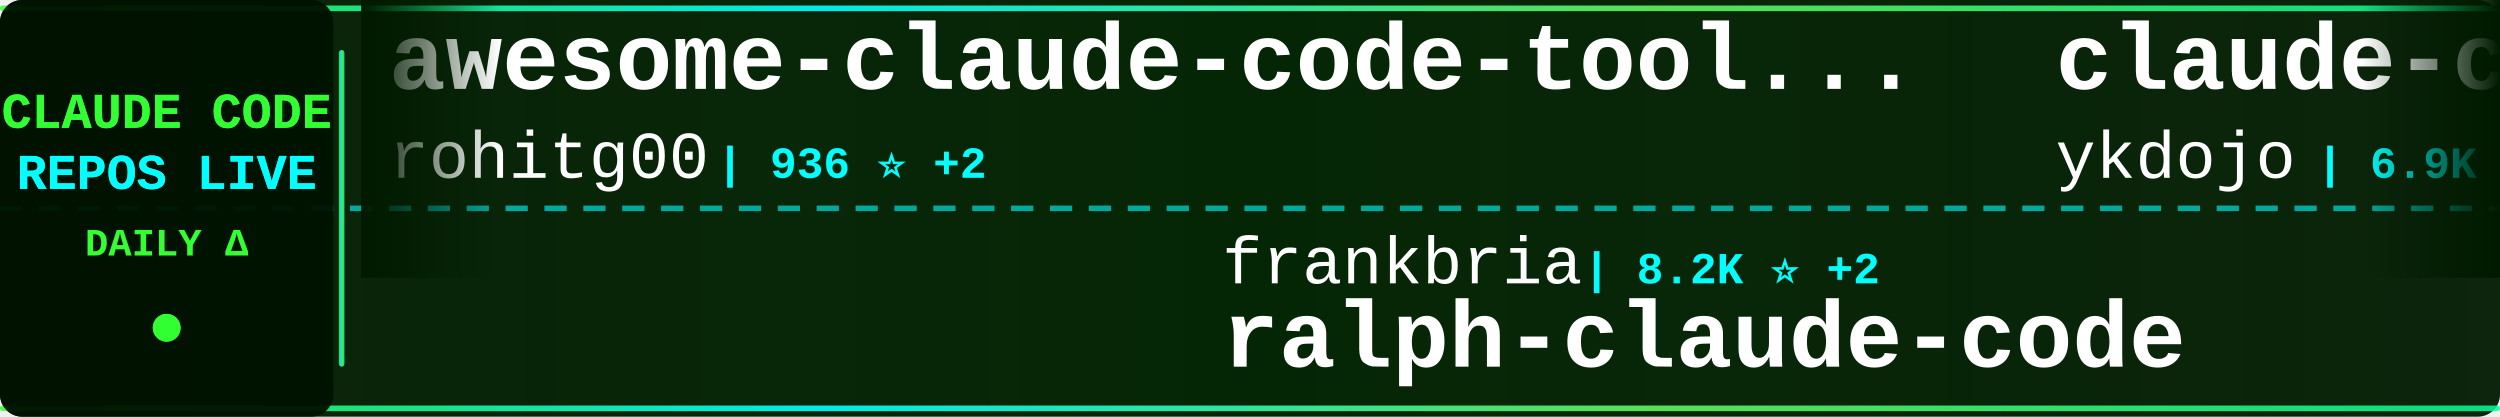
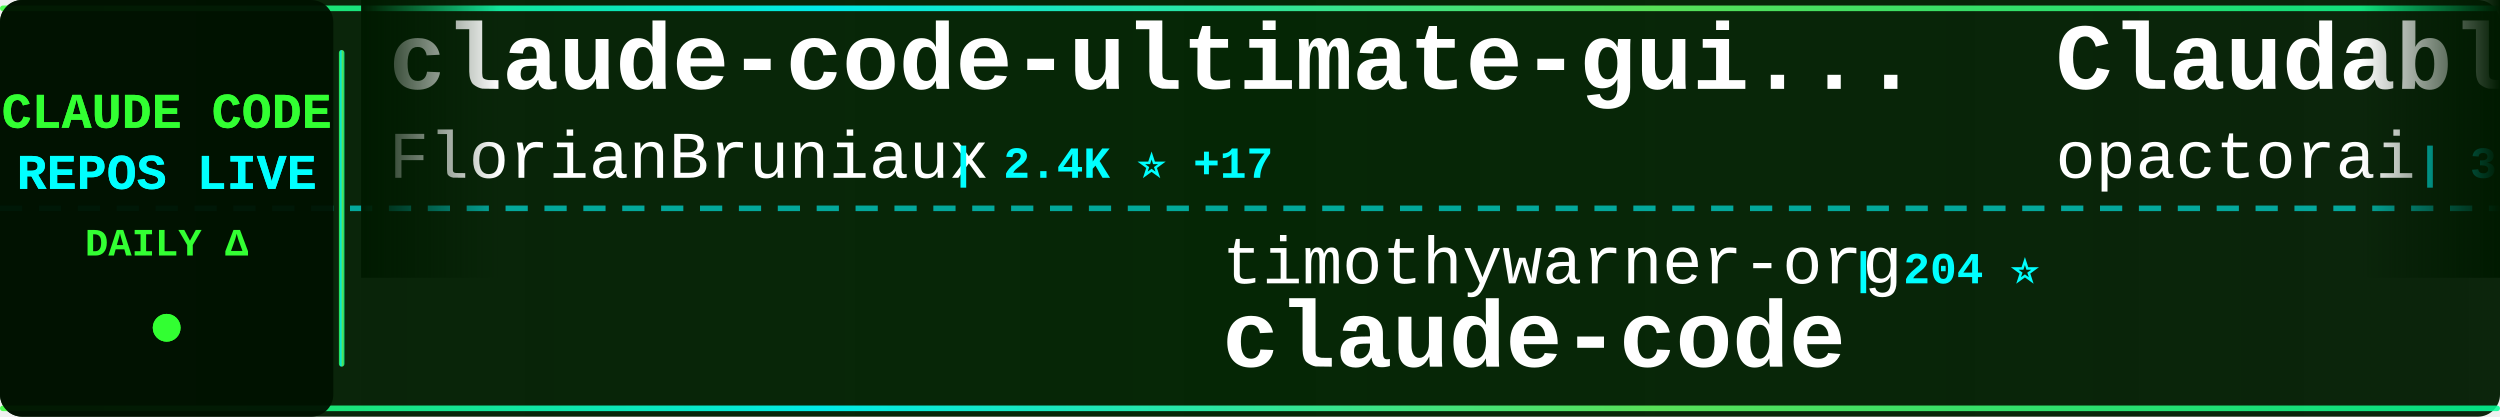
<svg xmlns="http://www.w3.org/2000/svg" width="900" height="150">
  <defs>
    <linearGradient id="tickerBg" x1="0%" y1="0%" x2="100%" y2="0%">
      <stop offset="0%" style="stop-color:#001a00;stop-opacity:0.95" />
      <stop offset="50%" style="stop-color:#002200;stop-opacity:0.98" />
      <stop offset="100%" style="stop-color:#001a00;stop-opacity:0.95" />
    </linearGradient>
    <linearGradient id="borderGrad" x1="0%" y1="0%" x2="100%" y2="0%">
      <stop offset="0%" style="stop-color:#33ff33;stop-opacity:0.85">
        <animate attributeName="stop-opacity" values="0.85;1;0.85" dur="2s" repeatCount="indefinite" />
      </stop>
      <stop offset="33%" style="stop-color:#00ffff;stop-opacity:0.9">
        <animate attributeName="stop-opacity" values="0.9;1;0.9" dur="2.2s" repeatCount="indefinite" />
      </stop>
      <stop offset="66%" style="stop-color:#66ff66;stop-opacity:0.85">
        <animate attributeName="stop-opacity" values="0.85;1;0.85" dur="1.8s" repeatCount="indefinite" />
      </stop>
      <stop offset="100%" style="stop-color:#00ff99;stop-opacity:0.85">
        <animate attributeName="stop-opacity" values="0.85;1;0.85" dur="2s" repeatCount="indefinite" />
      </stop>
    </linearGradient>
    <filter id="textGlow">
      <feGaussianBlur stdDeviation="0.1" result="coloredBlur" />
      <feMerge>
        <feMergeNode in="coloredBlur" />
        <feMergeNode in="SourceGraphic" />
      </feMerge>
    </filter>
    <filter id="metricGlow">
      <feGaussianBlur stdDeviation="0.2" result="coloredBlur" />
      <feMerge>
        <feMergeNode in="coloredBlur" />
        <feMergeNode in="SourceGraphic" />
      </feMerge>
    </filter>
    <linearGradient id="leftFade" x1="0%" y1="0%" x2="100%" y2="0%">
      <stop offset="0%" style="stop-color:#001a00;stop-opacity:1" />
      <stop offset="100%" style="stop-color:#001a00;stop-opacity:0" />
    </linearGradient>
    <linearGradient id="rightFade" x1="0%" y1="0%" x2="100%" y2="0%">
      <stop offset="0%" style="stop-color:#001a00;stop-opacity:0" />
      <stop offset="100%" style="stop-color:#001a00;stop-opacity:1" />
    </linearGradient>
  </defs>
  <rect width="900" height="150" fill="url(#tickerBg)" rx="8" />
  <rect x="0" y="2" width="900" height="2" fill="url(#borderGrad)" rx="1" />
  <rect x="0" y="146" width="900" height="2" fill="url(#borderGrad)" rx="1" />
  <line x1="0" y1="75" x2="900" y2="75" stroke="#00ffff" stroke-width="2" stroke-dasharray="8 6" opacity="0.6" />
  <rect x="0" y="0" width="120" height="150" fill="#001100" opacity="0.95" rx="8" />
  <text x="60" y="46" font-family="'Courier New', monospace" font-size="18" font-weight="bold" fill="#33ff33" text-anchor="middle" filter="url(#textGlow)">
    CLAUDE CODE
  </text>
  <text x="60" y="68" font-family="'Courier New', monospace" font-size="18" font-weight="bold" fill="#00ffff" text-anchor="middle" filter="url(#textGlow)">
    REPOS LIVE
  </text>
  <text x="60" y="92" font-family="'Courier New', monospace" font-size="14" font-weight="bold" fill="#33ff33" text-anchor="middle">
    DAILY Δ
  </text>
  <circle cx="60" cy="118" r="5" fill="#33ff33" filter="url(#metricGlow)">
    <animate attributeName="r" values="4;6;4" dur="1.5s" repeatCount="indefinite" />
    <animate attributeName="opacity" values="0.6;1;0.6" dur="1.5s" repeatCount="indefinite" />
  </circle>
  <rect x="122" y="18" width="2" height="114" fill="url(#borderGrad)" rx="1" />
  <clipPath id="tickerClip">
    <rect x="130" y="0" width="770" height="150" />
  </clipPath>
  <g clip-path="url(#tickerClip)">
    <g id="tickerItems">
      <animateTransform attributeName="transform" attributeType="XML" type="translate" from="0 0" to="-3000 0" dur="54s" repeatCount="indefinite" />
      <g transform="translate(0, 0)">
-         <text x="140" y="32" font-family="'Courier New', monospace" font-size="34" font-weight="bold" fill="#ffffff">awesome-claude-code-tool...</text>
-         <text x="140" y="64" font-family="'Courier New', monospace" font-size="24" font-weight="normal" fill="#ffffff" opacity="1.0">rohitg00</text>
-         <text x="258" y="64" font-family="'Courier New', monospace" font-size="16" font-weight="bold" fill="#00ffff"> | 936 ⭐ +2</text>
+         <text x="140" y="32" font-family="'Courier New', monospace" font-size="34" font-weight="bold" fill="#ffffff">claude-code-ultimate-gui...</text>
+         <text x="140" y="64" font-family="'Courier New', monospace" font-size="24" font-weight="normal" fill="#ffffff" opacity="1.0">FlorianBruniaux</text>
+         <text x="342" y="64" font-family="'Courier New', monospace" font-size="16" font-weight="bold" fill="#00ffff"> | 2.4K ⭐ +17</text>
      </g>
      <g transform="translate(300, 0)">
-         <text x="140" y="102" font-family="'Courier New', monospace" font-size="24" font-weight="normal" fill="#ffffff" opacity="1.0">frankbria</text>
-         <text x="270" y="102" font-family="'Courier New', monospace" font-size="16" font-weight="bold" fill="#00ffff"> | 8.2K ⭐ +2</text>
-         <text x="140" y="132" font-family="'Courier New', monospace" font-size="34" font-weight="bold" fill="#ffffff">ralph-claude-code</text>
+         <text x="140" y="102" font-family="'Courier New', monospace" font-size="24" font-weight="normal" fill="#ffffff" opacity="1.0">timothywarner-org</text>
+         <text x="366" y="102" font-family="'Courier New', monospace" font-size="16" font-weight="bold" fill="#00ffff"> | 204 ⭐</text>
+         <text x="140" y="132" font-family="'Courier New', monospace" font-size="34" font-weight="bold" fill="#ffffff">claude-code</text>
      </g>
      <g transform="translate(600, 0)">
-         <text x="140" y="32" font-family="'Courier New', monospace" font-size="34" font-weight="bold" fill="#ffffff">claude-code-tips</text>
-         <text x="140" y="64" font-family="'Courier New', monospace" font-size="24" font-weight="normal" fill="#ffffff" opacity="1.0">ykdojo</text>
-         <text x="234" y="64" font-family="'Courier New', monospace" font-size="16" font-weight="bold" fill="#00ffff"> | 6.9K ⭐ +5</text>
+         <text x="140" y="32" font-family="'Courier New', monospace" font-size="34" font-weight="bold" fill="#ffffff">Claudable</text>
+         <text x="140" y="64" font-family="'Courier New', monospace" font-size="24" font-weight="normal" fill="#ffffff" opacity="1.0">opactorai</text>
+         <text x="270" y="64" font-family="'Courier New', monospace" font-size="16" font-weight="bold" fill="#00ffff"> | 3.8K ⭐ +1</text>
      </g>
      <g transform="translate(900, 0)">
-         <text x="140" y="102" font-family="'Courier New', monospace" font-size="24" font-weight="normal" fill="#ffffff" opacity="1.0">RichardAtCT</text>
-         <text x="294" y="102" font-family="'Courier New', monospace" font-size="16" font-weight="bold" fill="#00ffff"> | 2.3K ⭐ +4</text>
-         <text x="140" y="132" font-family="'Courier New', monospace" font-size="34" font-weight="bold" fill="#ffffff">claude-code-telegram</text>
+         <text x="140" y="102" font-family="'Courier New', monospace" font-size="24" font-weight="normal" fill="#ffffff" opacity="1.0">disler</text>
+         <text x="234" y="102" font-family="'Courier New', monospace" font-size="16" font-weight="bold" fill="#00ffff"> | 567 ⭐ +3</text>
+         <text x="140" y="132" font-family="'Courier New', monospace" font-size="34" font-weight="bold" fill="#ffffff">pi-vs-claude-code</text>
      </g>
      <g transform="translate(1200, 0)">
-         <text x="140" y="32" font-family="'Courier New', monospace" font-size="34" font-weight="bold" fill="#ffffff">claude-code-webui</text>
-         <text x="140" y="64" font-family="'Courier New', monospace" font-size="24" font-weight="normal" fill="#ffffff" opacity="1.0">sugyan</text>
-         <text x="234" y="64" font-family="'Courier New', monospace" font-size="16" font-weight="bold" fill="#00ffff"> | 986 ⭐</text>
+         <text x="140" y="32" font-family="'Courier New', monospace" font-size="34" font-weight="bold" fill="#ffffff">claude-code-base-action</text>
+         <text x="140" y="64" font-family="'Courier New', monospace" font-size="24" font-weight="normal" fill="#ffffff" opacity="1.0">anthropics</text>
+         <text x="282" y="64" font-family="'Courier New', monospace" font-size="16" font-weight="bold" fill="#00ffff"> | 748 ⭐ +30</text>
      </g>
      <g transform="translate(1500, 0)">
-         <text x="140" y="102" font-family="'Courier New', monospace" font-size="24" font-weight="normal" fill="#ffffff" opacity="1.0">anthropics</text>
-         <text x="282" y="102" font-family="'Courier New', monospace" font-size="16" font-weight="bold" fill="#00ffff"> | 6.7K ⭐ +2</text>
-         <text x="140" y="132" font-family="'Courier New', monospace" font-size="34" font-weight="bold" fill="#ffffff">claude-code-action</text>
+         <text x="140" y="102" font-family="'Courier New', monospace" font-size="24" font-weight="normal" fill="#ffffff" opacity="1.0">sickn33</text>
+         <text x="246" y="102" font-family="'Courier New', monospace" font-size="16" font-weight="bold" fill="#00ffff"> | 28.2K ⭐ +52</text>
+         <text x="140" y="132" font-family="'Courier New', monospace" font-size="34" font-weight="bold" fill="#ffffff">antigravity-awesome-skil...</text>
      </g>
      <g transform="translate(1800, 0)">
-         <text x="140" y="32" font-family="'Courier New', monospace" font-size="34" font-weight="bold" fill="#ffffff">happy</text>
-         <text x="140" y="64" font-family="'Courier New', monospace" font-size="24" font-weight="normal" fill="#ffffff" opacity="1.0">slopus</text>
-         <text x="234" y="64" font-family="'Courier New', monospace" font-size="16" font-weight="bold" fill="#00ffff"> | 16.5K ⭐ +6</text>
+         <text x="140" y="32" font-family="'Courier New', monospace" font-size="34" font-weight="bold" fill="#ffffff">claude-code-requirements...</text>
+         <text x="140" y="64" font-family="'Courier New', monospace" font-size="24" font-weight="normal" fill="#ffffff" opacity="1.0">rizethereum</text>
+         <text x="294" y="64" font-family="'Courier New', monospace" font-size="16" font-weight="bold" fill="#00ffff"> | 1.8K ⭐</text>
      </g>
      <g transform="translate(2100, 0)">
-         <text x="140" y="102" font-family="'Courier New', monospace" font-size="24" font-weight="normal" fill="#ffffff" opacity="1.0">OneRedOak</text>
-         <text x="270" y="102" font-family="'Courier New', monospace" font-size="16" font-weight="bold" fill="#00ffff"> | 3.8K ⭐ +1</text>
-         <text x="140" y="132" font-family="'Courier New', monospace" font-size="34" font-weight="bold" fill="#ffffff">claude-code-workflows</text>
+         <text x="140" y="102" font-family="'Courier New', monospace" font-size="24" font-weight="normal" fill="#ffffff" opacity="1.0">Pimzino</text>
+         <text x="246" y="102" font-family="'Courier New', monospace" font-size="16" font-weight="bold" fill="#00ffff"> | 3.6K ⭐</text>
+         <text x="140" y="132" font-family="'Courier New', monospace" font-size="34" font-weight="bold" fill="#ffffff">claude-code-spec-workflo...</text>
      </g>
      <g transform="translate(2400, 0)">
-         <text x="140" y="32" font-family="'Courier New', monospace" font-size="34" font-weight="bold" fill="#ffffff">claude-code-security-rev...</text>
-         <text x="140" y="64" font-family="'Courier New', monospace" font-size="24" font-weight="normal" fill="#ffffff" opacity="1.0">anthropics</text>
-         <text x="282" y="64" font-family="'Courier New', monospace" font-size="16" font-weight="bold" fill="#00ffff"> | 4.0K ⭐ +6</text>
+         <text x="140" y="32" font-family="'Courier New', monospace" font-size="34" font-weight="bold" fill="#ffffff">claude-code-sub-agents</text>
+         <text x="140" y="64" font-family="'Courier New', monospace" font-size="24" font-weight="normal" fill="#ffffff" opacity="1.0">lst97</text>
+         <text x="222" y="64" font-family="'Courier New', monospace" font-size="16" font-weight="bold" fill="#00ffff"> | 1.5K ⭐</text>
      </g>
      <g transform="translate(2700, 0)">
-         <text x="140" y="102" font-family="'Courier New', monospace" font-size="24" font-weight="normal" fill="#ffffff" opacity="1.0">ChrisWiles</text>
-         <text x="282" y="102" font-family="'Courier New', monospace" font-size="16" font-weight="bold" fill="#00ffff"> | 5.6K ⭐</text>
-         <text x="140" y="132" font-family="'Courier New', monospace" font-size="34" font-weight="bold" fill="#ffffff">claude-code-showcase</text>
+         <text x="140" y="102" font-family="'Courier New', monospace" font-size="24" font-weight="normal" fill="#ffffff" opacity="1.0">ykdojo</text>
+         <text x="234" y="102" font-family="'Courier New', monospace" font-size="16" font-weight="bold" fill="#00ffff"> | 6.9K ⭐ +9</text>
+         <text x="140" y="132" font-family="'Courier New', monospace" font-size="34" font-weight="bold" fill="#ffffff">claude-code-tips</text>
      </g>
      <g transform="translate(3000, 0)">
-         <text x="140" y="32" font-family="'Courier New', monospace" font-size="34" font-weight="bold" fill="#ffffff">awesome-claude-code-tool...</text>
-         <text x="140" y="64" font-family="'Courier New', monospace" font-size="24" font-weight="normal" fill="#ffffff" opacity="1.0">rohitg00</text>
-         <text x="258" y="64" font-family="'Courier New', monospace" font-size="16" font-weight="bold" fill="#00ffff"> | 936 ⭐ +2</text>
+         <text x="140" y="32" font-family="'Courier New', monospace" font-size="34" font-weight="bold" fill="#ffffff">claude-code-ultimate-gui...</text>
+         <text x="140" y="64" font-family="'Courier New', monospace" font-size="24" font-weight="normal" fill="#ffffff" opacity="1.0">FlorianBruniaux</text>
+         <text x="342" y="64" font-family="'Courier New', monospace" font-size="16" font-weight="bold" fill="#00ffff"> | 2.4K ⭐ +17</text>
      </g>
      <g transform="translate(3300, 0)">
-         <text x="140" y="102" font-family="'Courier New', monospace" font-size="24" font-weight="normal" fill="#ffffff" opacity="1.0">frankbria</text>
-         <text x="270" y="102" font-family="'Courier New', monospace" font-size="16" font-weight="bold" fill="#00ffff"> | 8.2K ⭐ +2</text>
-         <text x="140" y="132" font-family="'Courier New', monospace" font-size="34" font-weight="bold" fill="#ffffff">ralph-claude-code</text>
+         <text x="140" y="102" font-family="'Courier New', monospace" font-size="24" font-weight="normal" fill="#ffffff" opacity="1.0">timothywarner-org</text>
+         <text x="366" y="102" font-family="'Courier New', monospace" font-size="16" font-weight="bold" fill="#00ffff"> | 204 ⭐</text>
+         <text x="140" y="132" font-family="'Courier New', monospace" font-size="34" font-weight="bold" fill="#ffffff">claude-code</text>
      </g>
      <g transform="translate(3600, 0)">
-         <text x="140" y="32" font-family="'Courier New', monospace" font-size="34" font-weight="bold" fill="#ffffff">claude-code-tips</text>
-         <text x="140" y="64" font-family="'Courier New', monospace" font-size="24" font-weight="normal" fill="#ffffff" opacity="1.0">ykdojo</text>
-         <text x="234" y="64" font-family="'Courier New', monospace" font-size="16" font-weight="bold" fill="#00ffff"> | 6.9K ⭐ +5</text>
+         <text x="140" y="32" font-family="'Courier New', monospace" font-size="34" font-weight="bold" fill="#ffffff">Claudable</text>
+         <text x="140" y="64" font-family="'Courier New', monospace" font-size="24" font-weight="normal" fill="#ffffff" opacity="1.0">opactorai</text>
+         <text x="270" y="64" font-family="'Courier New', monospace" font-size="16" font-weight="bold" fill="#00ffff"> | 3.8K ⭐ +1</text>
      </g>
      <g transform="translate(3900, 0)">
-         <text x="140" y="102" font-family="'Courier New', monospace" font-size="24" font-weight="normal" fill="#ffffff" opacity="1.0">RichardAtCT</text>
-         <text x="294" y="102" font-family="'Courier New', monospace" font-size="16" font-weight="bold" fill="#00ffff"> | 2.3K ⭐ +4</text>
-         <text x="140" y="132" font-family="'Courier New', monospace" font-size="34" font-weight="bold" fill="#ffffff">claude-code-telegram</text>
+         <text x="140" y="102" font-family="'Courier New', monospace" font-size="24" font-weight="normal" fill="#ffffff" opacity="1.0">disler</text>
+         <text x="234" y="102" font-family="'Courier New', monospace" font-size="16" font-weight="bold" fill="#00ffff"> | 567 ⭐ +3</text>
+         <text x="140" y="132" font-family="'Courier New', monospace" font-size="34" font-weight="bold" fill="#ffffff">pi-vs-claude-code</text>
      </g>
    </g>
  </g>
  <rect x="130" y="0" width="50" height="100" fill="url(#leftFade)" />
  <rect x="850" y="0" width="50" height="100" fill="url(#rightFade)" />
</svg>
